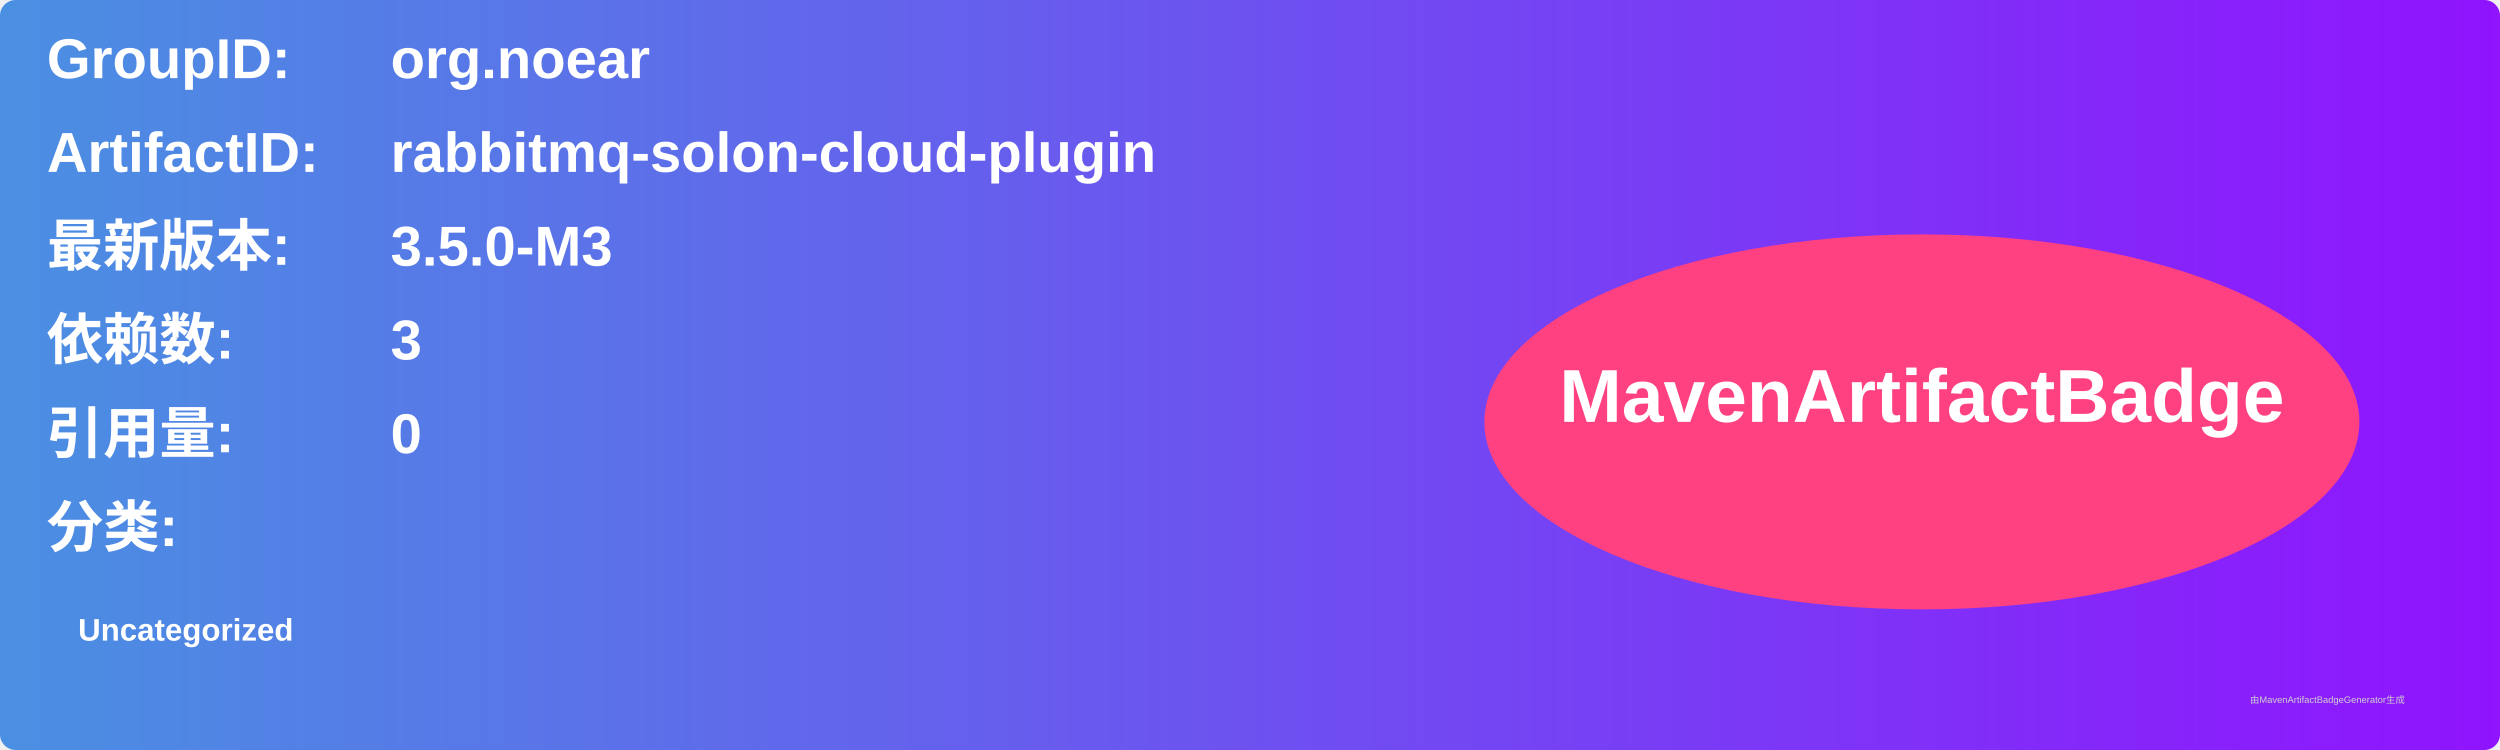
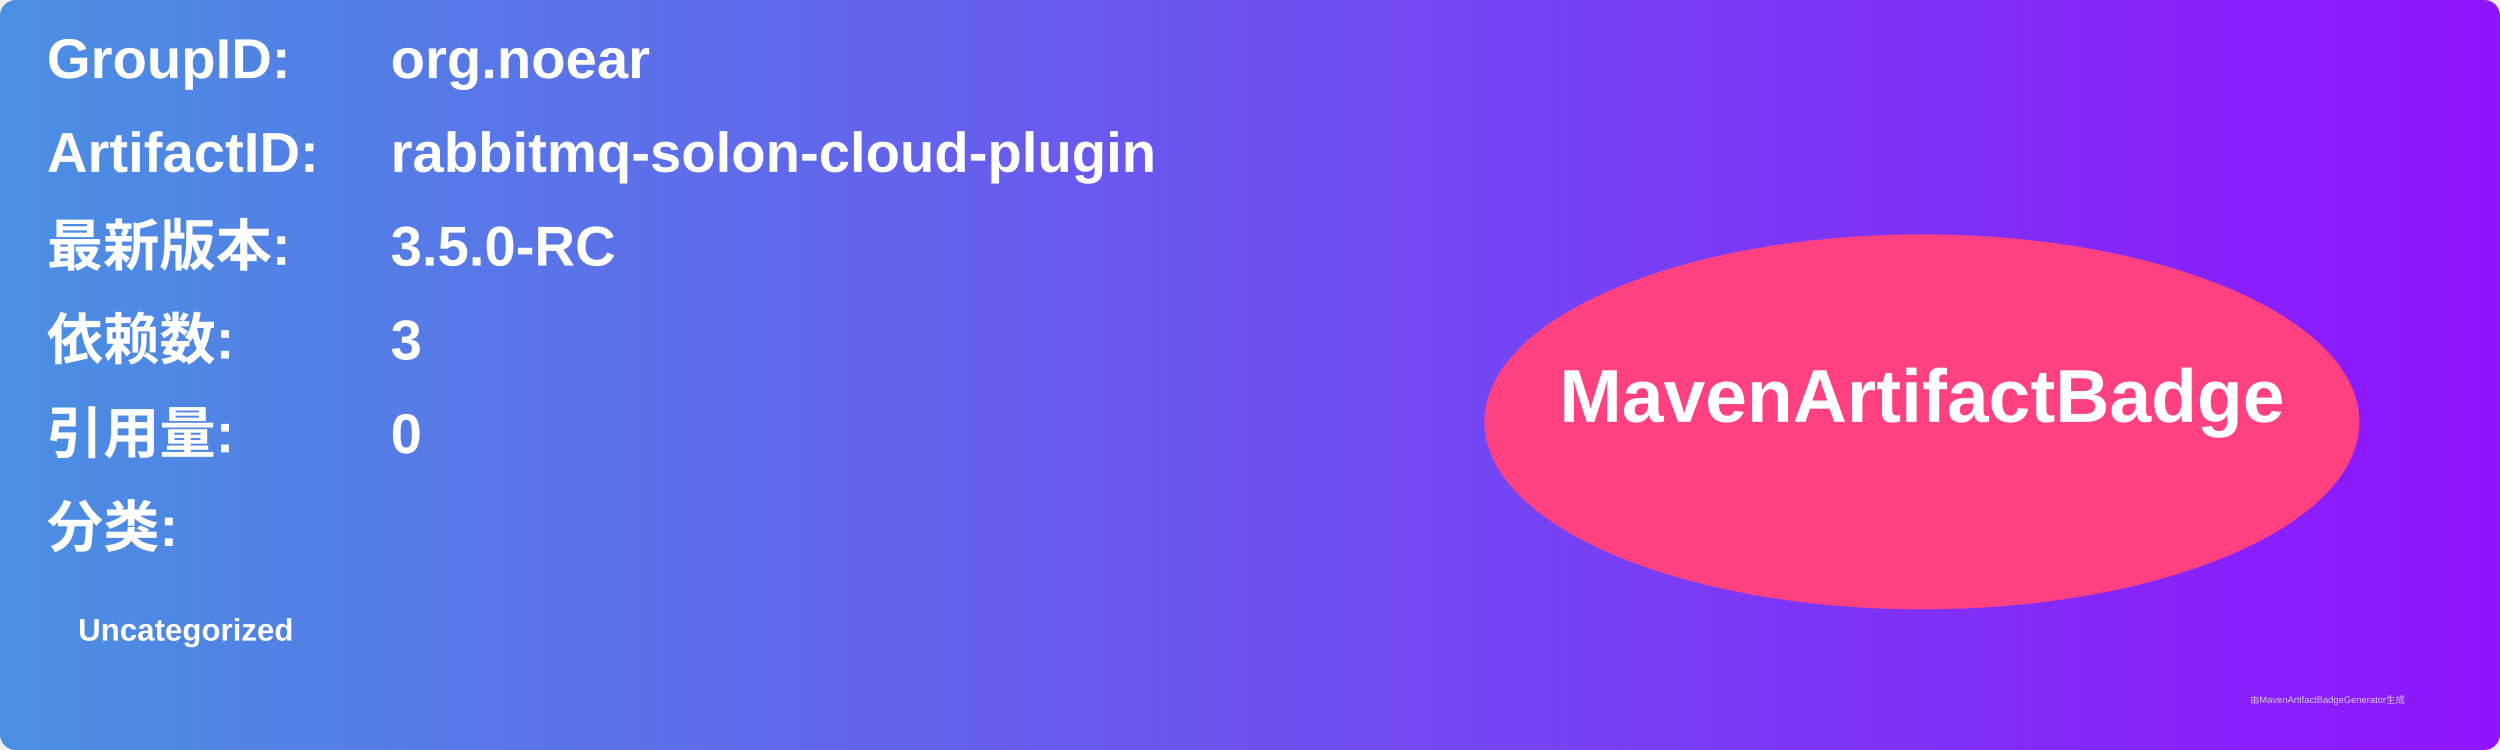
<svg xmlns="http://www.w3.org/2000/svg" width="800" height="240" viewBox="0 0 800 240">
  <linearGradient id="grad" x1="0%" y1="0%" x2="100%" y2="0%">
    <stop offset="0%" stop-color="#4a90e2" />
    <stop offset="100%" stop-color="#9013fe" />
  </linearGradient>
  <rect width="100%" height="100%" rx="5" ry="5" fill="url(#grad)" />
  <g transform="translate(15, 15)">
    <text x="0" y="10" font-family="Arial" font-size="18" fill="white" font-weight="bold" width="260">GroupID:</text>
    <text x="110" y="10" font-family="Arial" font-size="18" fill="white" font-weight="bold" width="460">org.noear</text>
    <text x="0" y="40" font-family="Arial" font-size="18" fill="white" font-weight="bold" width="260">ArtifactID:</text>
    <text x="110" y="40" font-family="Arial" font-size="18" fill="white" font-weight="bold" width="460">rabbitmq-solon-cloud-plugin</text>
    <text x="0" y="70" font-family="Arial" font-size="18" fill="white" font-weight="bold">最新版本:</text>
    <text x="110" y="70" font-family="Arial" font-size="18" fill="white" font-weight="bold">
-       <tspan font-weight="bold">3.5.0-M3</tspan>
+       <tspan font-weight="bold">3.5.0-RC</tspan>
    </text>
    <text x="0" y="100" font-family="Arial" font-size="18" fill="white" font-weight="bold">依赖数: </text>
    <text x="110" y="100" font-family="Arial" font-size="18" fill="white">
      <tspan font-weight="bold">3</tspan>
    </text>
    <text x="0" y="130" font-family="Arial" font-size="18" fill="white" font-weight="bold">引用量: </text>
    <text x="110" y="130" font-family="Arial" font-size="18" fill="white">
      <tspan font-weight="bold">0</tspan>
    </text>
    <text x="0" y="160" font-family="Arial" font-size="18" fill="white" font-weight="bold">分类:</text>
    <text x="10" y="190" font-family="Arial" font-size="10" fill="white">
      <tspan font-weight="bold">Uncategorized</tspan>
    </text>
    <ellipse cx="600" cy="120" rx="140" ry="60" fill="#ff4081" />
    <text x="600" y="120" text-anchor="middle" font-family="Arial" font-size="24" fill="white" font-weight="bold">MavenArtifactBadge</text>
  </g>
  <text x="720" y="225" font-family="Arial" font-size="3" fill="#d0d0d0">由MavenArtifactBadgeGenerator生成</text>
</svg>
